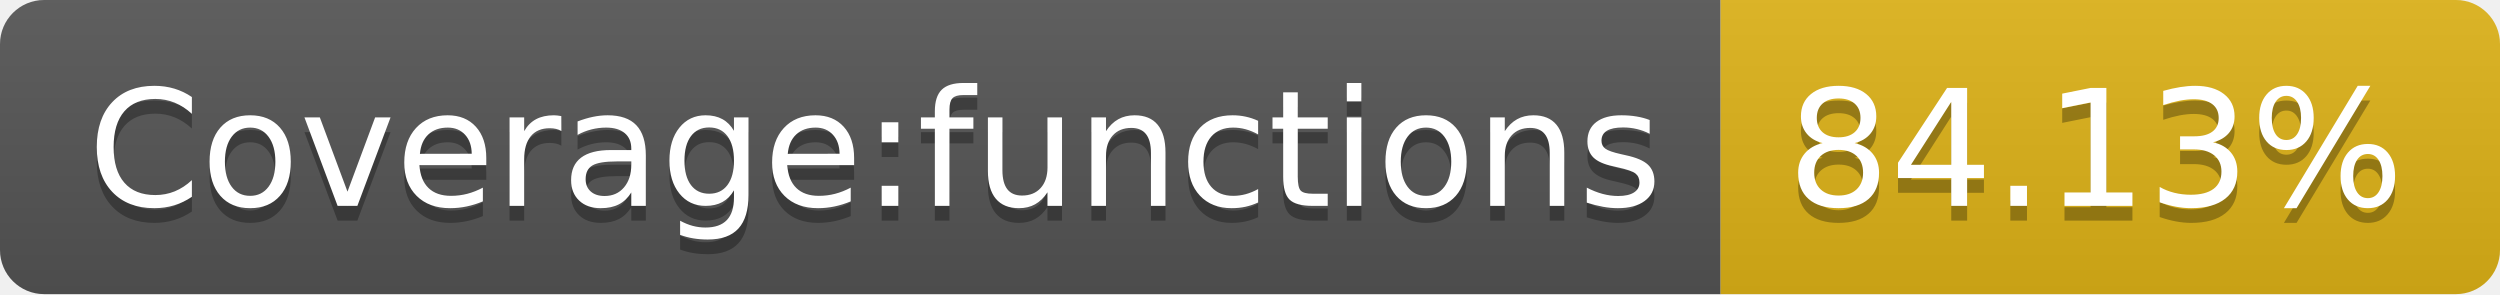
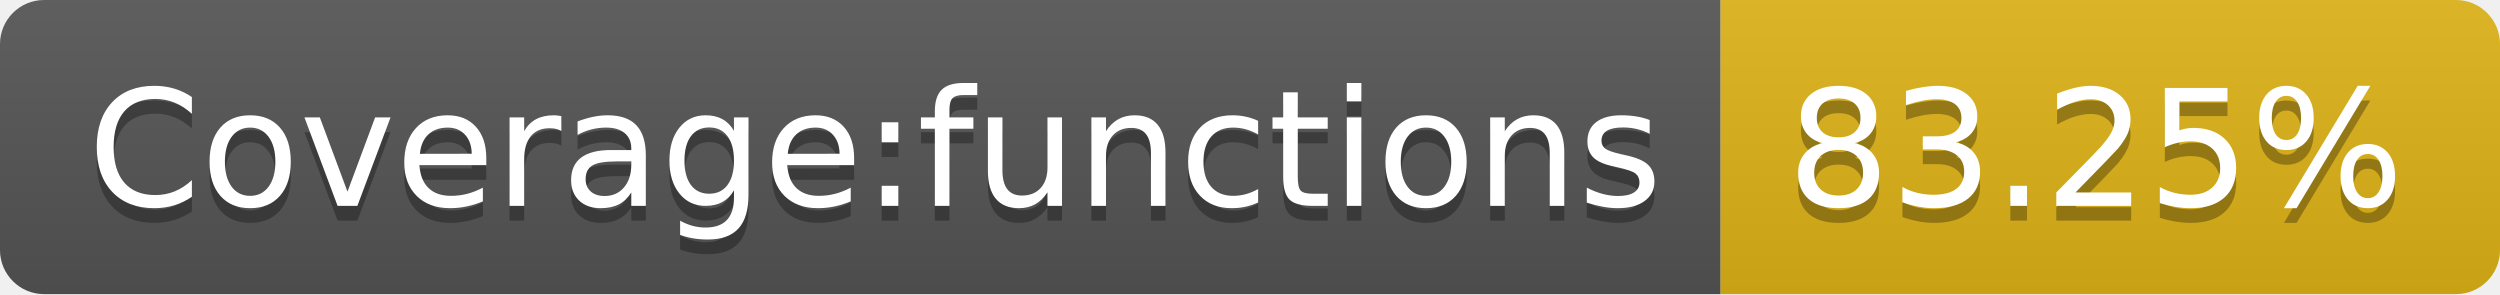
- <svg xmlns="http://www.w3.org/2000/svg" width="170" height="20" role="img" aria-label="Coverage:functions: 84.13%">
+ <svg xmlns="http://www.w3.org/2000/svg" width="170" height="20" role="img" aria-label="Coverage:functions: 83.25%">
  <linearGradient id="s" x2="0" y2="100%">
    <stop offset="0" stop-color="#bbb" stop-opacity=".1" />
    <stop offset="1" stop-opacity=".1" />
  </linearGradient>
  <clipPath id="r">
    <rect width="170" height="20" rx="3" fill="#fff" />
  </clipPath>
  <g clip-path="url(#r)">
    <rect width="117" height="20" fill="#555" />
    <rect x="117" width="53" height="20" fill="#dfb317" />
    <rect width="170" height="20" fill="url(#s)" />
  </g>
  <g fill="#fff" text-anchor="middle" font-family="Verdana,Geneva,DejaVu Sans,sans-serif" text-rendering="geometricPrecision" font-size="110">
    <text aria-hidden="true" x="595" y="150" fill="#010101" fill-opacity=".3" transform="scale(.1)" textLength="1070">Coverage:functions</text>
    <text x="595" y="140" transform="scale(.1)" fill="#fff" textLength="1070">Coverage:functions</text>
-     <text aria-hidden="true" x="1425" y="150" fill="#010101" fill-opacity=".3" transform="scale(.1)" textLength="430">84.13%</text>
-     <text x="1425" y="140" transform="scale(.1)" fill="#fff" textLength="430">84.13%</text>
+     <text aria-hidden="true" x="1425" y="150" fill="#010101" fill-opacity=".3" transform="scale(.1)" textLength="430">83.25%</text>
+     <text x="1425" y="140" transform="scale(.1)" fill="#fff" textLength="430">83.25%</text>
  </g>
</svg>
